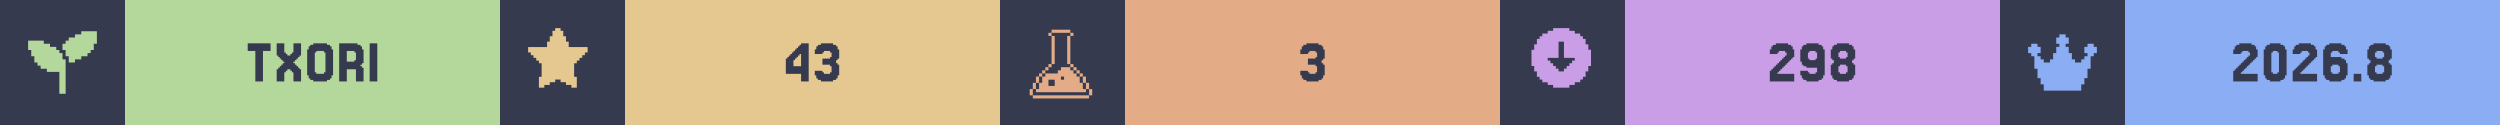
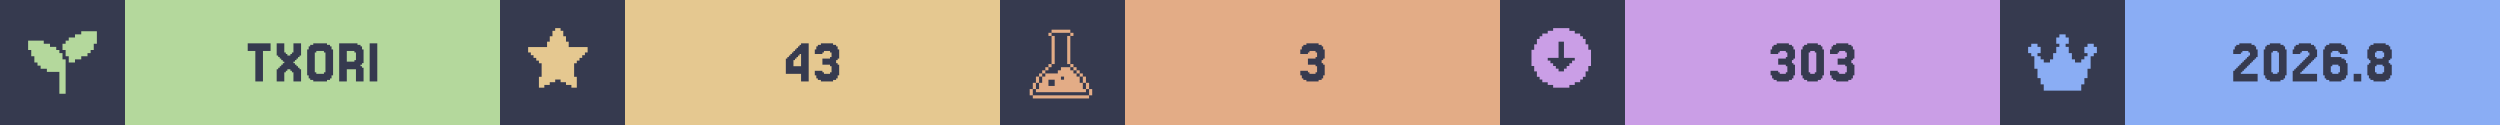
<svg xmlns="http://www.w3.org/2000/svg" width="1200" viewBox="0 0 200 10">
  <g>
    <rect width="200" height="10" fill="#363a4f" />
    <g class="badge" transform="translate(0 0)">
      <path transform="translate(2 2) scale(0.25)" fill="#b4d89c" d="M 18 2 L 18 3 L 16 3 L 16 4 L 14 4 L 14 5 L 13 5 L 13 6 L 12 6 L 12 8 L 13 8 L 13 10 L 14 10 L 14 12 L 16 12 L 16 11 L 18 11 L 18 10 L 20 10 L 20 9 L 21 9 L 21 8 L 22 8 L 22 6 L 23 6 L 23 2 L 18 2 z M 1 5 L 1 8 L 2 8 L 2 10 L 3 10 L 3 12 L 4 12 L 4 13 L 5 13 L 5 14 L 7 14 L 7 15 L 11 15 L 11 22 L 13 22 L 13 11 L 12 11 L 12 9 L 11 9 L 11 8 L 10 8 L 10 7 L 8 7 L 8 6 L 6 6 L 6 5 L 1 5 z" />
      <rect fill="#b4d89c" width="30" height="10" x="10" y="0" />
      <path fill="#363a4f" d="M21.646 3.467V4.077H21.037V6.516H20.427V4.077H19.817V3.467Z M22.256 5.541V5.419H22.378V5.297H22.5V5.175H22.622V5.053H22.744V4.931H22.622V4.809H22.5V4.687H22.378V4.565H22.256V4.443H22.134V3.467H22.744V4.199H22.866V4.321H22.988V4.443H23.232V4.321H23.354V4.199H23.476V3.467H24.085V4.443H23.963V4.565H23.841V4.687H23.72V4.809H23.598V4.931H23.476V5.053H23.598V5.175H23.72V5.297H23.841V5.419H23.963V5.541H24.085V6.516H23.476V5.785H23.354V5.663H23.232V5.541H22.988V5.663H22.866V5.785H22.744V6.516H22.134V5.541Z M26.524 6.029V6.272H26.402V6.394H26.159V6.516H25.061V6.394H24.817V6.272H24.695V6.029H24.573V3.955H24.695V3.711H24.817V3.589H25.061V3.467H26.159V3.589H26.402V3.711H26.524V3.955H26.646V6.029ZM25.305 5.785V5.907H25.915V5.785H26.037V4.199H25.915V4.077H25.305V4.199H25.183V5.785Z M28.354 4.199V4.077H27.744V4.931H28.354V4.809H28.476V4.199ZM28.963 5.419H29.085V6.516H28.476V5.541H27.744V6.516H27.134V3.467H28.598V3.589H28.841V3.711H28.963V3.955H29.085V5.053H28.963V5.175H28.841V5.297H28.963Z M30.183 3.467V6.516H29.573V3.467Z" />
    </g>
    <g class="badge" transform="translate(40 0)">
      <path transform="" fill="#e5c890" d="M5.929 6.145h.216v.866h-.433v-.217H5.28v-.216h-.432v-.216h-.433v.216H3.98v.216h-.433v.217h-.433v-.866h.217V5.063h-.217v-.216H2.9V4.63h-.217v-.216h-.216v-.217H2.25v-.432h1.515v-.433h.216v-.433h.216v-.433h.217V2.25h.433v.216h.216v.433h.216v.433h.217v.433H7.01v.432h-.217v.217h-.216v.216h-.216v.217h-.217v.216H5.93z" />
      <rect fill="#e5c890" width="30" height="10" x="10" y="0" />
      <path fill="#363a4f" d="M23.476 4.199V4.077H23.598V3.955H23.72V3.833H23.841V3.711H23.963V3.589H24.085V3.467H24.695V6.516H24.085V5.907H22.866V4.687H22.988V4.565H23.11V4.443H23.232V4.321H23.354V4.199ZM23.72 4.565V4.687H23.598V4.809H23.476V5.297H24.085V4.321H23.963V4.443H23.841V4.565Z M25.793 5.663V5.785H25.915V5.907H26.402V5.785H26.524V5.297H26.402V5.175H25.793V4.687H26.402V4.565H26.524V4.199H26.402V4.077H25.915V4.199H25.793V4.321H25.183V3.955H25.305V3.711H25.427V3.589H25.671V3.467H26.646V3.589H26.89V3.711H27.012V3.955H27.134V4.687H27.012V4.809H26.89V5.053H27.012V5.175H27.134V6.029H27.012V6.272H26.89V6.394H26.646V6.516H25.671V6.394H25.427V6.272H25.305V6.029H25.183V5.663Z" />
    </g>
    <g class="badge" transform="translate(80 0)">
      <path transform="translate(2 2) scale(0.25)" fill="#e3ac86" d="M 8.502 1.5 L 8.502 2.5 L 14.504 2.5 L 14.504 1.5 L 8.502 1.5 z M 14.504 2.5 L 14.504 3.5 L 15.504 3.5 L 15.504 2.5 L 14.504 2.5 z M 14.504 3.5 L 13.502 3.5 L 13.502 12.502 L 14.504 12.502 L 14.504 3.5 z M 14.504 12.502 L 14.504 13.502 L 15.504 13.502 L 15.504 12.502 L 14.504 12.502 z M 15.504 13.502 L 15.504 14.504 L 16.504 14.504 L 16.504 15.504 L 17.504 15.504 L 17.504 16.504 L 18.504 16.504 L 18.504 15.502 L 17.504 15.502 L 17.504 14.502 L 16.504 14.502 L 16.504 13.502 L 15.504 13.502 z M 18.504 16.504 L 18.504 18.504 L 19.504 18.504 L 19.504 16.504 L 18.504 16.504 z M 19.504 18.504 L 19.504 20.504 L 20.504 20.504 L 20.504 18.504 L 19.504 18.504 z M 20.504 20.504 L 20.504 22.504 L 21.504 22.504 L 21.504 20.504 L 20.504 20.504 z M 19.504 20.504 L 18.504 20.504 L 18.504 18.504 L 17.504 18.504 L 17.504 16.504 L 16.504 16.504 L 16.504 15.504 L 15.504 15.504 L 15.504 14.504 L 14.504 14.504 L 14.504 13.502 L 11.502 13.502 L 11.502 14.504 L 10.502 14.504 L 10.502 15.504 L 6.502 15.504 L 6.502 16.504 L 5.5 16.504 L 5.5 18.504 L 4.5 18.504 L 4.5 20.504 L 3.5 20.504 L 3.5 21.504 L 19.504 21.504 L 19.504 20.504 z M 3.5 20.504 L 3.5 18.504 L 2.5 18.504 L 2.5 20.504 L 3.5 20.504 z M 2.5 20.504 L 1.5 20.504 L 1.5 22.504 L 2.5 22.504 L 2.5 20.504 z M 3.5 18.504 L 4.5 18.504 L 4.5 16.504 L 3.5 16.504 L 3.5 18.504 z M 4.5 16.504 L 5.5 16.504 L 5.5 15.504 L 6.502 15.504 L 6.502 14.504 L 7.502 14.504 L 7.502 13.502 L 6.502 13.502 L 6.502 14.502 L 5.5 14.502 L 5.5 15.502 L 4.5 15.502 L 4.5 16.504 z M 7.502 13.502 L 8.502 13.502 L 8.502 12.502 L 7.502 12.502 L 7.502 13.502 z M 8.502 12.502 L 9.502 12.502 L 9.502 3.5 L 8.502 3.5 L 8.502 12.502 z M 8.502 3.5 L 8.502 2.5 L 7.502 2.5 L 7.502 3.5 L 8.502 3.5 z M 11.502 16.504 L 12.502 16.504 L 12.502 17.504 L 11.502 17.504 L 11.502 16.504 z M 7.502 17.504 L 9.502 17.504 L 9.502 19.504 L 7.502 19.504 L 7.502 17.504 z M 2.5 22.506 L 2.5 23.506 L 20.504 23.506 L 20.504 22.506 L 2.5 22.506 z" />
      <rect fill="#e3ac86" width="30" height="10" x="10" y="0" />
      <path fill="#363a4f" d="M24.634 5.663V5.785H24.756V5.907H25.244V5.785H25.366V5.297H25.244V5.175H24.634V4.687H25.244V4.565H25.366V4.199H25.244V4.077H24.756V4.199H24.634V4.321H24.024V3.955H24.146V3.711H24.268V3.589H24.512V3.467H25.488V3.589H25.732V3.711H25.854V3.955H25.976V4.687H25.854V4.809H25.732V5.053H25.854V5.175H25.976V6.029H25.854V6.272H25.732V6.394H25.488V6.516H24.512V6.394H24.268V6.272H24.146V6.029H24.024V5.663Z" />
    </g>
    <g class="badge" transform="translate(120 0)">
      <path transform="" fill="#ca9ee6" d="M5.55 6.794h.432v-.216h.433v-.216h.216v-.217h.217v-.433h.216V5.28h.217V3.981h-.217v-.433h-.216v-.433h-.217V2.9h-.216v-.217h-.433v-.216h-.433V2.25h-1.298v.216h-.433v.216h-.433V2.9h-.216v.216h-.217v.433h-.216v.433h-.217v1.298h.217v.433h.216v.433h.217v.217h.216v.216h.433v.216h.433v.217h1.298zm-1.083-1.298v-.217h-.216v-.216h-.217v-.216h-.216V4.63h.866V3.332h.432V4.63h.866v.217h-.216v.216h-.217v.216h-.216v.217h-.217v.216h-.432v-.216z" />
      <rect fill="#ca9ee6" width="30" height="10" x="10" y="0" />
-       <path fill="#363a4f" d="M22.317 5.663V5.785H22.195V5.907H23.537V6.516H21.585V5.663H21.707V5.541H21.829V5.419H21.951V5.297H22.073V5.175H22.195V5.053H22.317V4.931H22.439V4.809H22.561V4.687H22.683V4.565H22.805V4.443H22.927V4.199H22.805V4.077H22.317V4.199H22.195V4.321H21.585V3.955H21.707V3.711H21.829V3.589H22.073V3.467H23.049V3.589H23.293V3.711H23.415V3.955H23.537V4.565H23.415V4.687H23.293V4.809H23.171V4.931H23.049V5.053H22.927V5.175H22.805V5.297H22.683V5.419H22.561V5.541H22.439V5.663Z M25.366 4.687V4.199H25.244V4.077H24.756V4.199H24.634V4.687H24.756V4.809H25.244V4.687ZM24.146 6.272V6.029H24.024V5.663H24.634V5.785H24.756V5.907H25.244V5.785H25.366V5.419H24.512V5.297H24.268V5.175H24.146V4.931H24.024V3.955H24.146V3.711H24.268V3.589H24.512V3.467H25.488V3.589H25.732V3.711H25.854V3.955H25.976V6.029H25.854V6.272H25.732V6.394H25.488V6.516H24.512V6.394H24.268V6.272Z M27.195 4.565V4.687H27.683V4.565H27.805V4.199H27.683V4.077H27.195V4.199H27.073V4.565ZM28.293 5.053V5.175H28.415V6.029H28.293V6.272H28.171V6.394H27.927V6.516H26.951V6.394H26.707V6.272H26.585V6.029H26.463V5.175H26.585V5.053H26.707V4.809H26.585V4.687H26.463V3.955H26.585V3.711H26.707V3.589H26.951V3.467H27.927V3.589H28.171V3.711H28.293V3.955H28.415V4.687H28.293V4.809H28.171V5.053ZM27.195 5.785V5.907H27.683V5.785H27.805V5.297H27.683V5.175H27.195V5.297H27.073V5.785Z" />
+       <path fill="#363a4f" d="M22.256 5.663V5.785H22.378V5.907H22.866V5.785H22.988V5.297H22.866V5.175H22.256V4.687H22.866V4.565H22.988V4.199H22.866V4.077H22.378V4.199H22.256V4.321H21.646V3.955H21.768V3.711H21.89V3.589H22.134V3.467H23.11V3.589H23.354V3.711H23.476V3.955H23.598V4.687H23.476V4.809H23.354V5.053H23.476V5.175H23.598V6.029H23.476V6.272H23.354V6.394H23.11V6.516H22.134V6.394H21.89V6.272H21.768V6.029H21.646V5.663Z M25.793 6.029V6.272H25.671V6.394H25.427V6.516H24.573V6.394H24.329V6.272H24.207V6.029H24.085V3.955H24.207V3.711H24.329V3.589H24.573V3.467H25.427V3.589H25.671V3.711H25.793V3.955H25.915V6.029ZM24.817 5.785V5.907H25.183V5.785H25.305V4.199H25.183V4.077H24.817V4.199H24.695V5.785Z M27.012 5.663V5.785H27.134V5.907H27.622V5.785H27.744V5.297H27.622V5.175H27.012V4.687H27.622V4.565H27.744V4.199H27.622V4.077H27.134V4.199H27.012V4.321H26.402V3.955H26.524V3.711H26.646V3.589H26.89V3.467H27.866V3.589H28.11V3.711H28.232V3.955H28.354V4.687H28.232V4.809H28.11V5.053H28.232V5.175H28.354V6.029H28.232V6.272H28.11V6.394H27.866V6.516H26.89V6.394H26.646V6.272H26.524V6.029H26.402V5.663Z" />
    </g>
    <g class="badge" transform="translate(160 0)">
      <path transform="translate(2 2) scale(0.25)" fill="#8aadf4" d="M23 7v2h-1v1h-1v4h-1v3h-1v2h-1v2H6v-2H5v-2H4v-3H3v-4H2V9H1V7h1V6h2v1h1v2H4v1h1v1h1v1h2v-1h1V9h1V7h1V6h-1V4h1V3h2v1h1v2h-1v1h1v2h1v2h1v1h2v-1h1v-1h1V9h-1V7h1V6h2v1z" />
      <rect fill="#8aadf4" width="30" height="10" x="10" y="0" />
      <path fill="#363a4f" d="M19.39 5.663V5.785H19.268V5.907H20.61V6.516H18.659V5.663H18.78V5.541H18.902V5.419H19.024V5.297H19.146V5.175H19.268V5.053H19.39V4.931H19.512V4.809H19.634V4.687H19.756V4.565H19.878V4.443H20V4.199H19.878V4.077H19.39V4.199H19.268V4.321H18.659V3.955H18.78V3.711H18.902V3.589H19.146V3.467H20.122V3.589H20.366V3.711H20.488V3.955H20.61V4.565H20.488V4.687H20.366V4.809H20.244V4.931H20.122V5.053H20V5.175H19.878V5.297H19.756V5.419H19.634V5.541H19.512V5.663Z M22.805 6.029V6.272H22.683V6.394H22.439V6.516H21.585V6.394H21.341V6.272H21.22V6.029H21.098V3.955H21.22V3.711H21.341V3.589H21.585V3.467H22.439V3.589H22.683V3.711H22.805V3.955H22.927V6.029ZM21.829 5.785V5.907H22.195V5.785H22.317V4.199H22.195V4.077H21.829V4.199H21.707V5.785Z M24.146 5.663V5.785H24.024V5.907H25.366V6.516H23.415V5.663H23.537V5.541H23.659V5.419H23.78V5.297H23.902V5.175H24.024V5.053H24.146V4.931H24.268V4.809H24.39V4.687H24.512V4.565H24.634V4.443H24.756V4.199H24.634V4.077H24.146V4.199H24.024V4.321H23.415V3.955H23.537V3.711H23.659V3.589H23.902V3.467H24.878V3.589H25.122V3.711H25.244V3.955H25.366V4.565H25.244V4.687H25.122V4.809H25V4.931H24.878V5.053H24.756V5.175H24.634V5.297H24.512V5.419H24.39V5.541H24.268V5.663Z M26.585 5.785V5.907H27.073V5.785H27.195V5.297H27.073V5.175H26.585V5.297H26.463V5.785ZM26.463 4.565H27.317V4.687H27.561V4.809H27.683V5.053H27.805V6.029H27.683V6.272H27.561V6.394H27.317V6.516H26.341V6.394H26.098V6.272H25.976V6.029H25.854V3.955H25.976V3.711H26.098V3.589H26.341V3.467H27.317V3.589H27.561V3.711H27.683V3.955H27.805V4.321H27.195V4.199H27.073V4.077H26.585V4.199H26.463Z M28.902 5.907V6.516H28.293V5.907Z M30.122 4.565V4.687H30.61V4.565H30.732V4.199H30.61V4.077H30.122V4.199H30V4.565ZM31.22 5.053V5.175H31.341V6.029H31.22V6.272H31.098V6.394H30.854V6.516H29.878V6.394H29.634V6.272H29.512V6.029H29.39V5.175H29.512V5.053H29.634V4.809H29.512V4.687H29.39V3.955H29.512V3.711H29.634V3.589H29.878V3.467H30.854V3.589H31.098V3.711H31.22V3.955H31.341V4.687H31.22V4.809H31.098V5.053ZM30.122 5.785V5.907H30.61V5.785H30.732V5.297H30.61V5.175H30.122V5.297H30V5.785Z" />
    </g>
  </g>
</svg>
